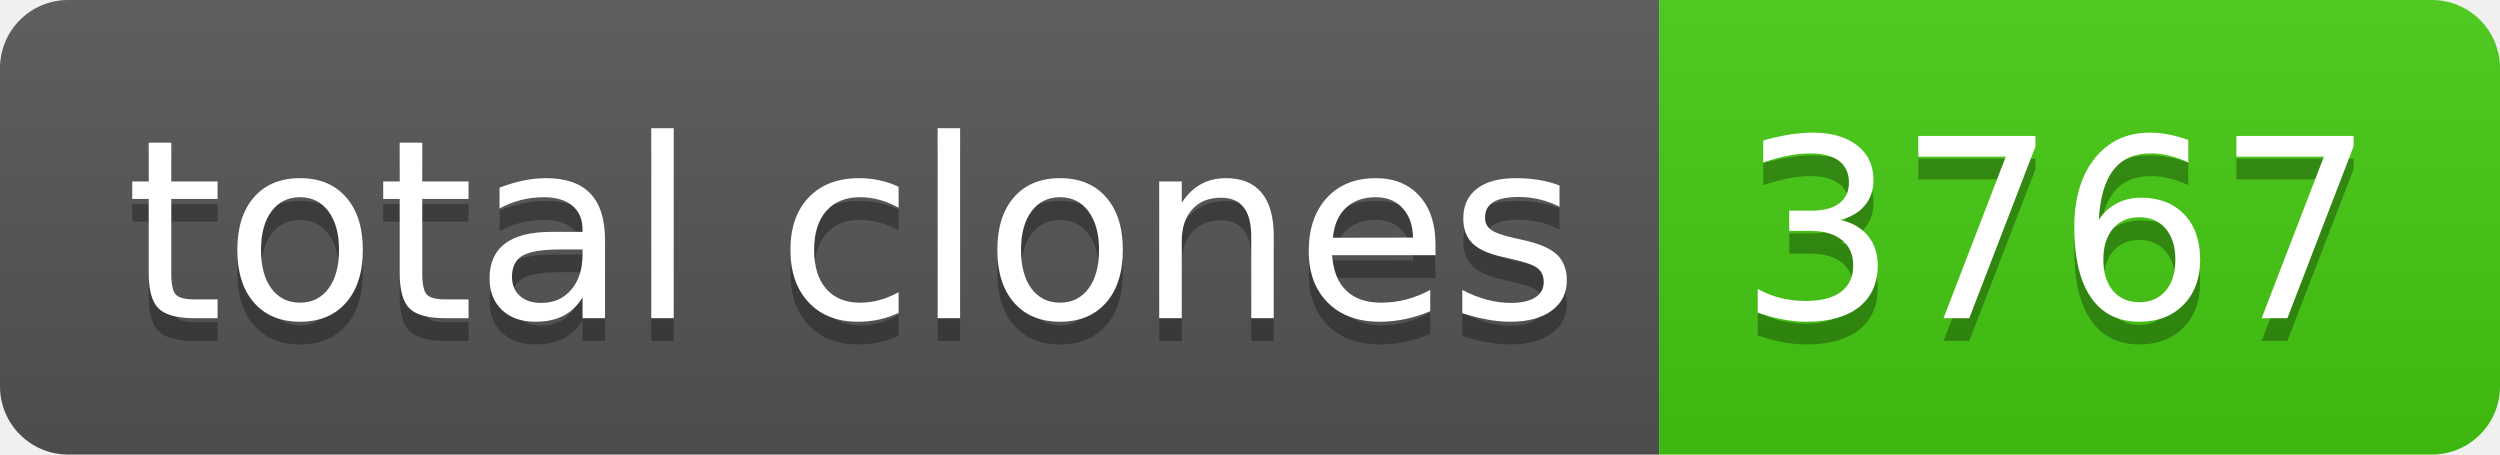
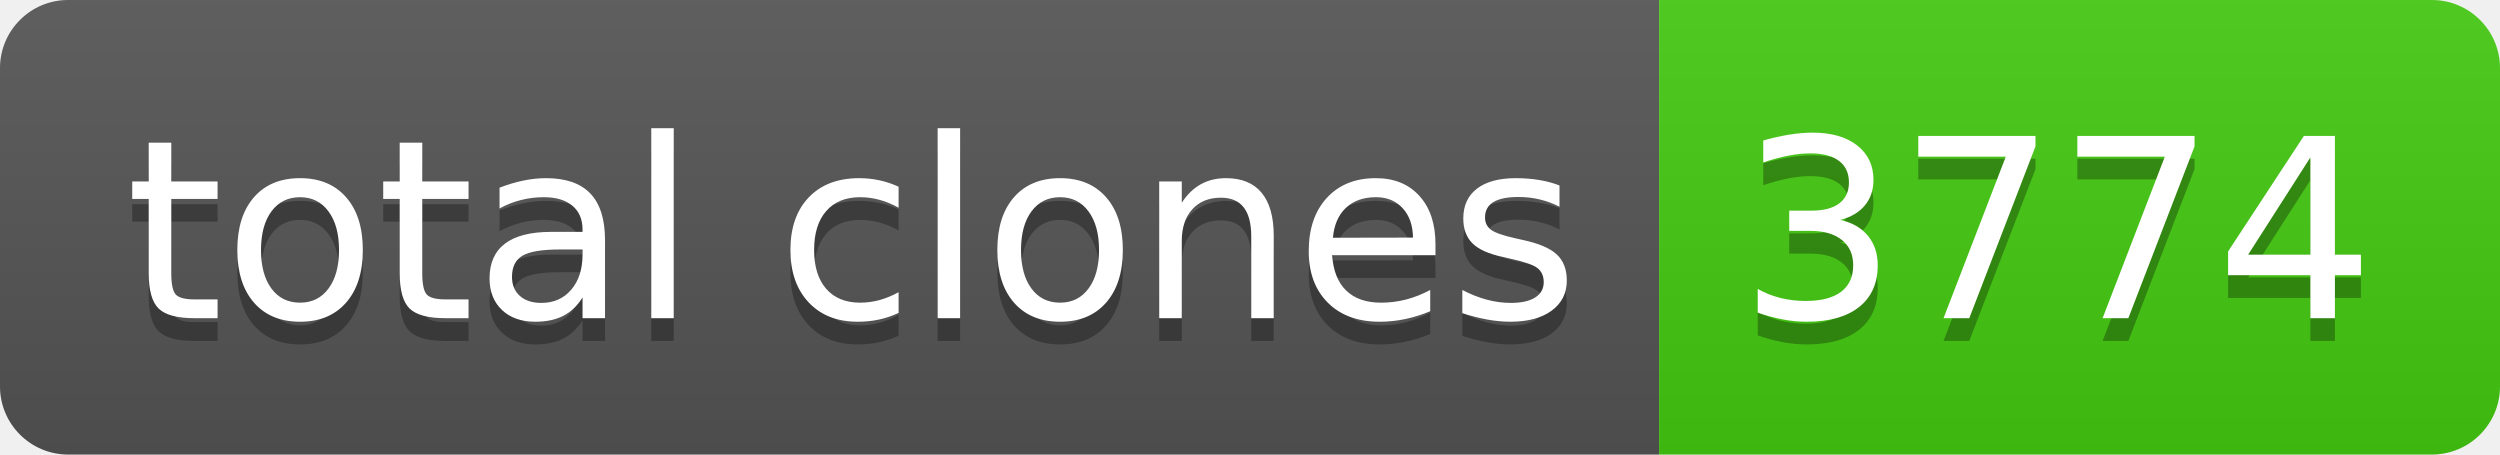
- <svg xmlns="http://www.w3.org/2000/svg" width="110" height="20" role="img" aria-label="total clones: 3767">
+ <svg xmlns="http://www.w3.org/2000/svg" width="110" height="20" role="img" aria-label="total clones: 3774">
  <linearGradient id="s" x2="0" y2="100%">
    <stop offset="0" stop-color="#bbb" stop-opacity=".1" />
    <stop offset="1" stop-opacity=".1" />
  </linearGradient>
  <clipPath id="r">
    <rect width="110" height="20" rx="3" fill="#fff" />
  </clipPath>
  <g clip-path="url(#r)">
    <rect width="73" height="20" fill="#555" />
    <rect x="73" width="37" height="20" fill="#4c1" />
    <rect width="110" height="20" fill="url(#s)" />
  </g>
  <g fill="#fff" text-anchor="middle" font-family="Verdana,Geneva,DejaVu Sans,sans-serif" text-rendering="geometricPrecision" font-size="110">
    <text aria-hidden="true" x="375" y="150" fill="#010101" fill-opacity=".3" transform="scale(.1)" textLength="630">total clones</text>
    <text x="375" y="140" transform="scale(.1)" fill="#fff" textLength="630">total clones</text>
-     <text aria-hidden="true" x="905" y="150" fill="#010101" fill-opacity=".3" transform="scale(.1)" textLength="270">3767</text>
-     <text x="905" y="140" transform="scale(.1)" fill="#fff" textLength="270">3767</text>
+     <text aria-hidden="true" x="905" y="150" fill="#010101" fill-opacity=".3" transform="scale(.1)" textLength="270">3774</text>
+     <text x="905" y="140" transform="scale(.1)" fill="#fff" textLength="270">3774</text>
  </g>
</svg>
